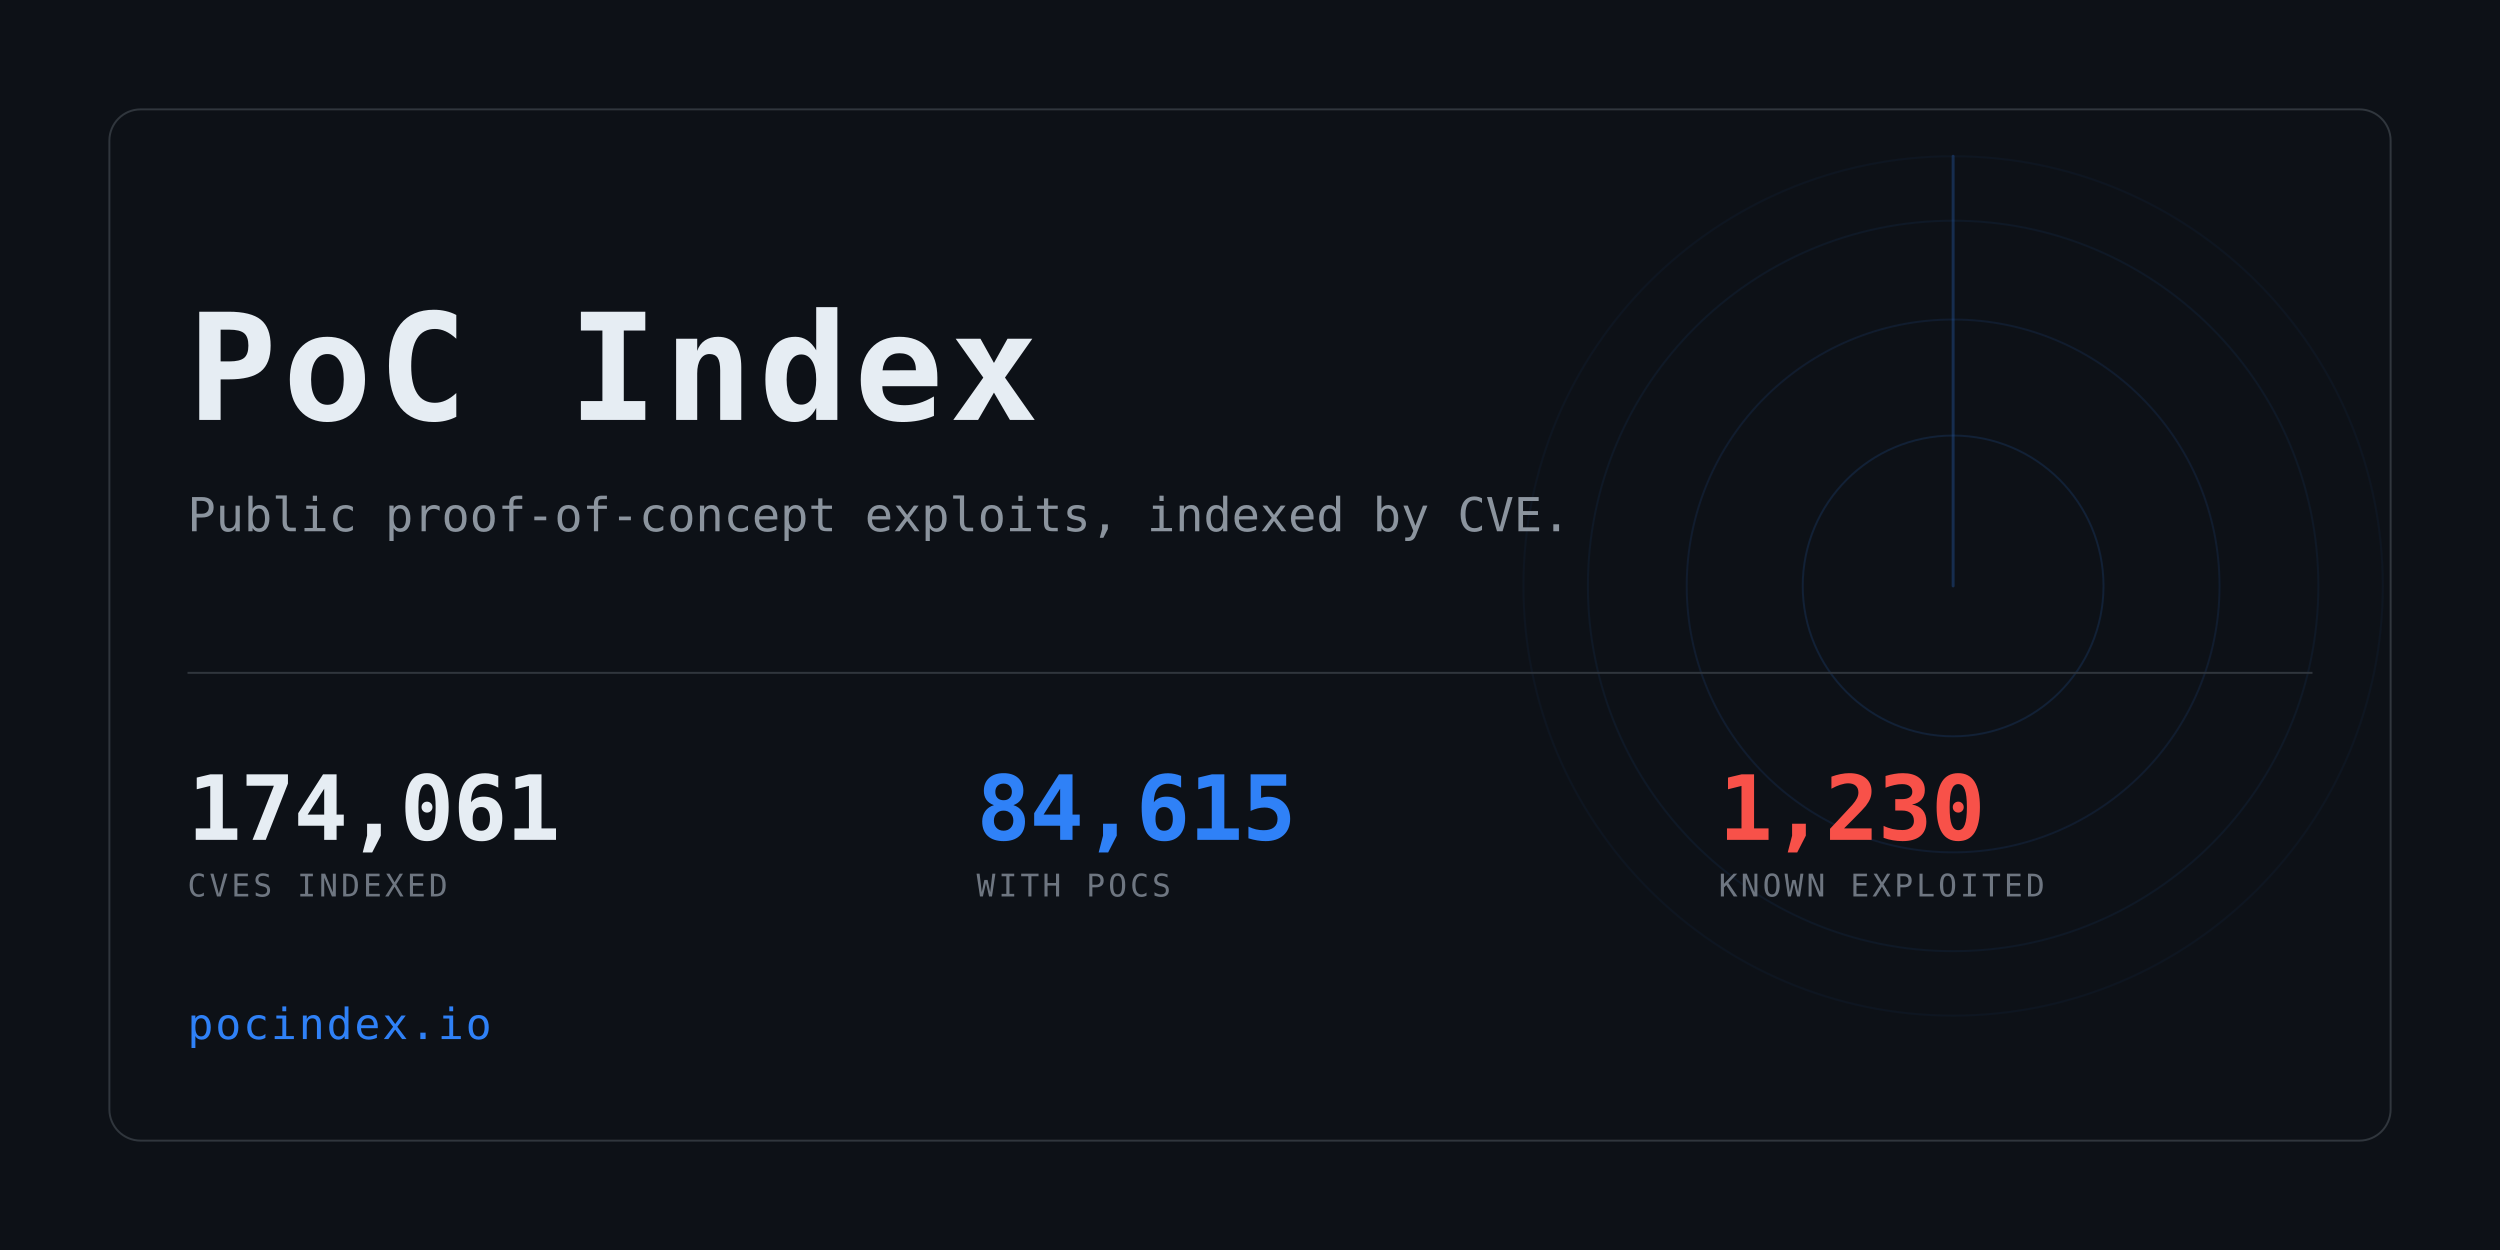
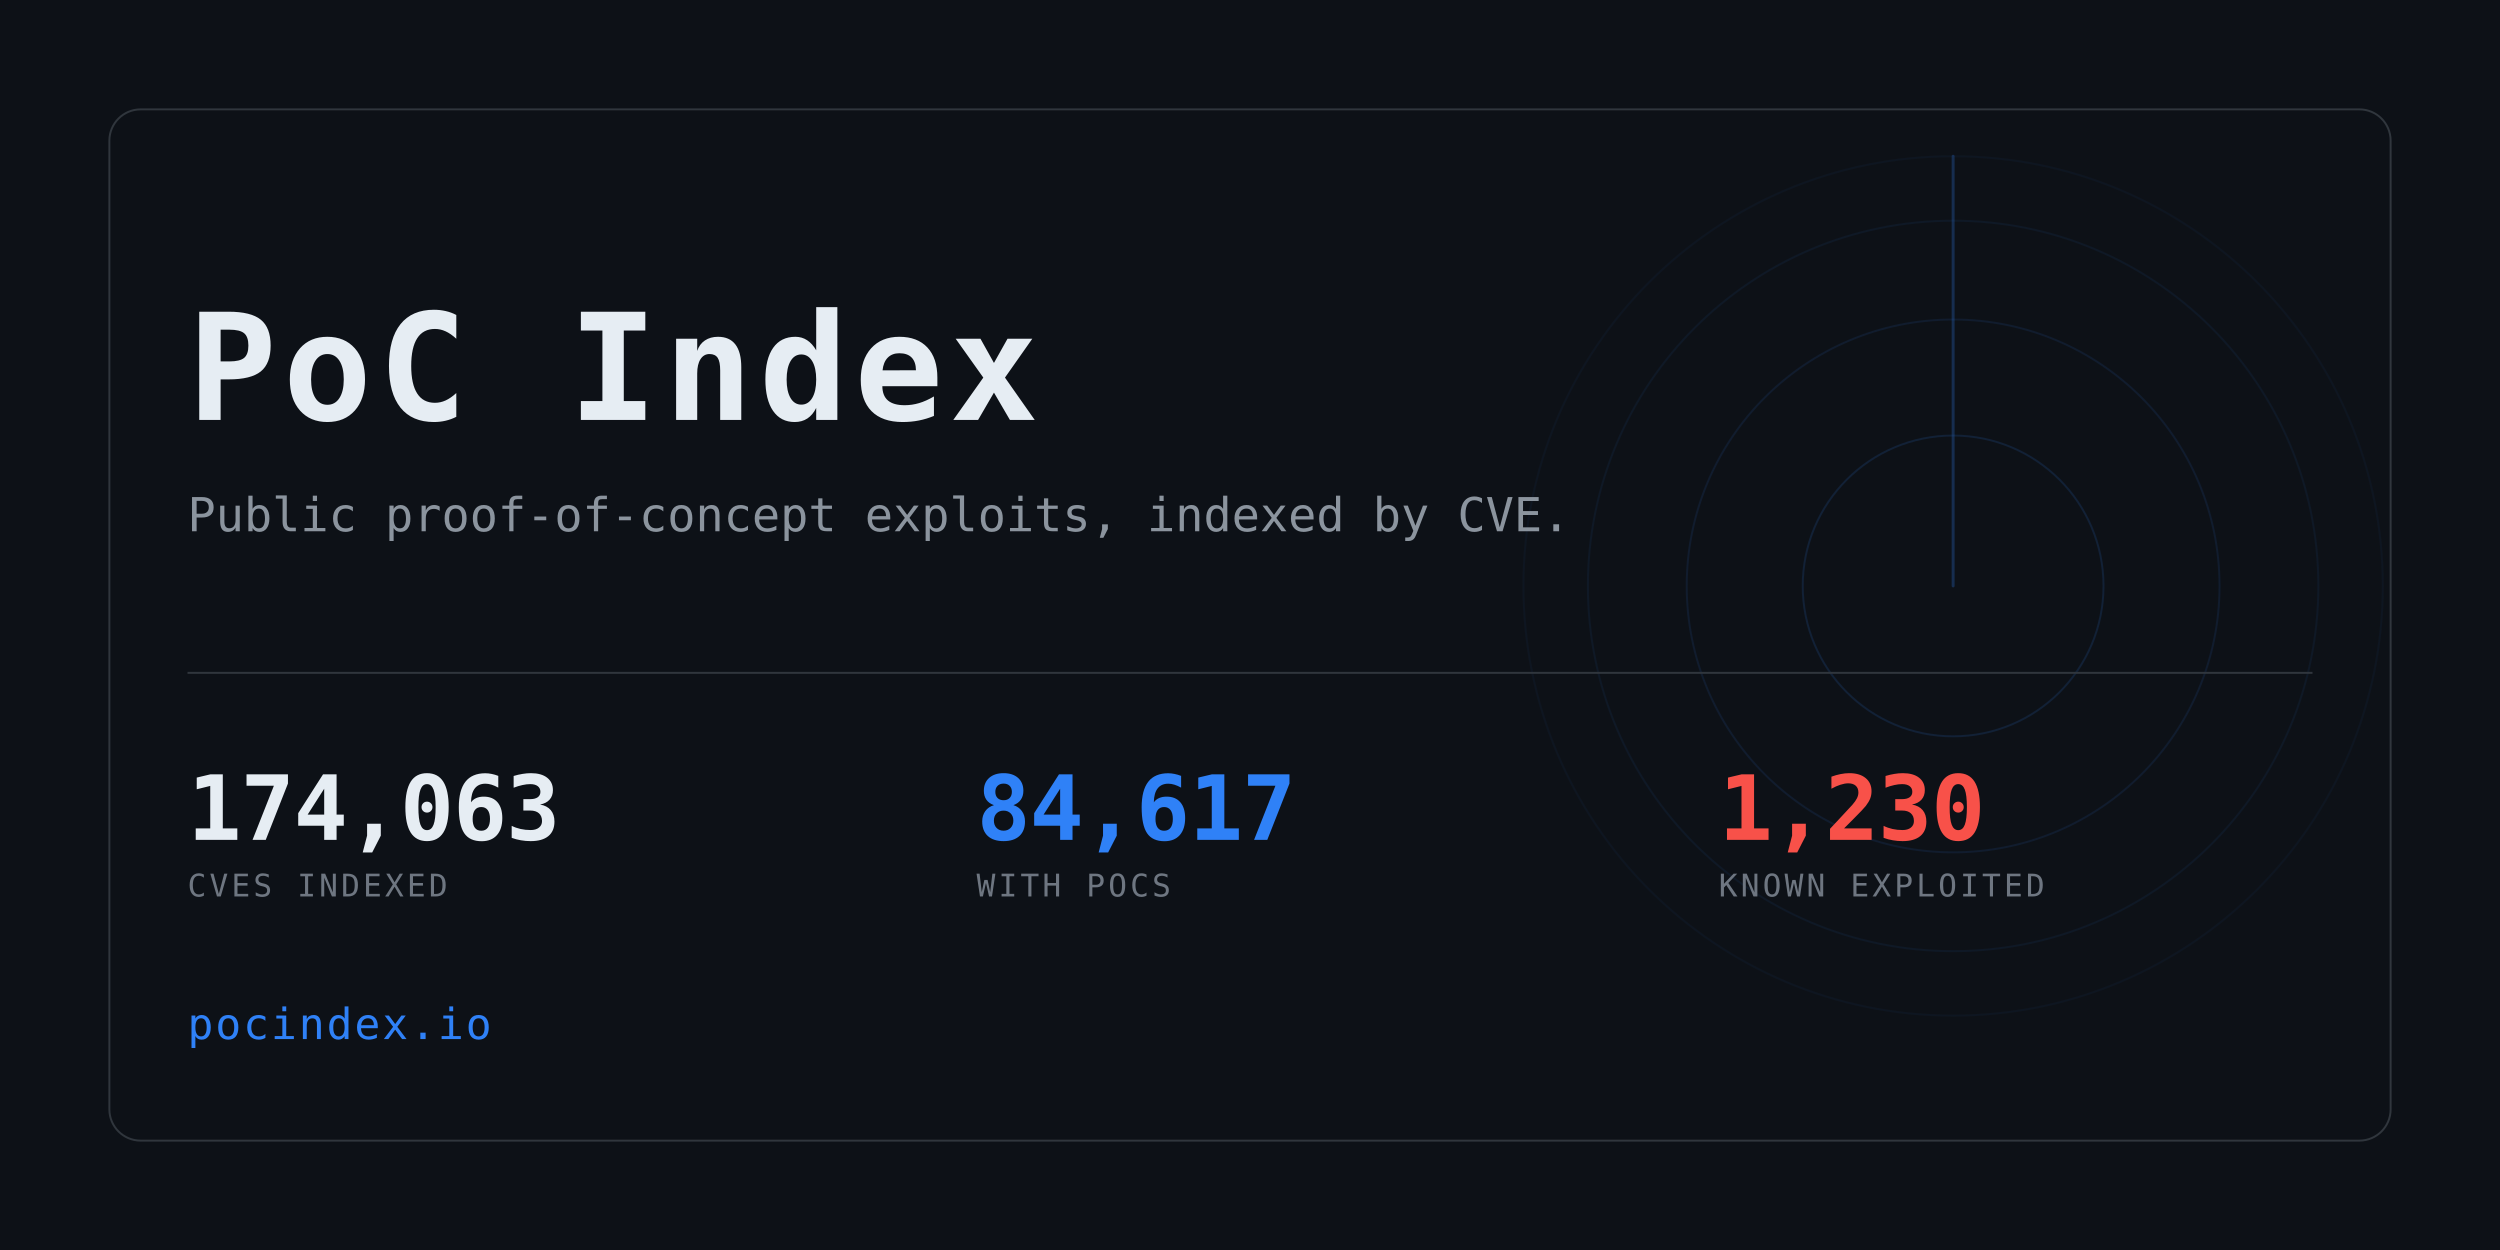
<svg xmlns="http://www.w3.org/2000/svg" width="1280" height="640" viewBox="0 0 1280 640" role="img" aria-label="PoC Index">
  <clipPath id="card">
    <rect x="56" y="56" width="1168" height="528" rx="16" />
  </clipPath>
  <rect width="1280" height="640" fill="#0d1117" />
  <g clip-path="url(#card)" opacity="0.6">
    <g>
      <circle cx="1000" cy="300" r="77.0" fill="none" stroke="#2f81f7" stroke-width="1" opacity="0.234" />
      <circle cx="1000" cy="300" r="136.4" fill="none" stroke="#2f81f7" stroke-width="1" opacity="0.169" />
      <circle cx="1000" cy="300" r="187.0" fill="none" stroke="#2f81f7" stroke-width="1" opacity="0.117" />
      <circle cx="1000" cy="300" r="220.0" fill="none" stroke="#2f81f7" stroke-width="1" opacity="0.078" />
      <line x1="1000" y1="300" x2="1000" y2="80.0" stroke="#2f81f7" stroke-width="1.5" stroke-linecap="round" opacity="0.416">
        <animateTransform attributeName="transform" type="rotate" from="0 1000 300" to="360 1000 300" dur="8s" repeatCount="indefinite" />
      </line>
    </g>
  </g>
  <rect x="56" y="56" width="1168" height="528" rx="16" fill="none" stroke="#30363d" />
  <text x="96" y="215" font-family="ui-monospace,SFMono-Regular,Menlo,Consolas,monospace" font-size="76" font-weight="700" fill="#e6edf3" letter-spacing="3">PoC Index</text>
  <text x="96" y="272" font-family="ui-monospace,SFMono-Regular,Menlo,Consolas,monospace" font-size="24" fill="#8b949e">
    Public proof-of-concept exploits, indexed by CVE.</text>
  <rect x="96" y="344" width="1088" height="1" fill="#30363d" />
-   <text x="96" y="430" font-family="ui-monospace,SFMono-Regular,Menlo,Consolas,monospace" font-size="46" font-weight="700" fill="#e6edf3" letter-spacing="-0.5">174,061</text>
+   <text x="96" y="430" font-family="ui-monospace,SFMono-Regular,Menlo,Consolas,monospace" font-size="46" font-weight="700" fill="#e6edf3" letter-spacing="-0.5">174,063</text>
  <text x="96" y="459" font-family="ui-monospace,SFMono-Regular,Menlo,Consolas,monospace" font-size="16" fill="#6e7681" letter-spacing="1.6">CVES INDEXED</text>
-   <text x="500" y="430" font-family="ui-monospace,SFMono-Regular,Menlo,Consolas,monospace" font-size="46" font-weight="700" fill="#2f81f7" letter-spacing="-0.5">84,615</text>
+   <text x="500" y="430" font-family="ui-monospace,SFMono-Regular,Menlo,Consolas,monospace" font-size="46" font-weight="700" fill="#2f81f7" letter-spacing="-0.5">84,617</text>
  <text x="500" y="459" font-family="ui-monospace,SFMono-Regular,Menlo,Consolas,monospace" font-size="16" fill="#6e7681" letter-spacing="1.6">WITH POCS</text>
  <text x="880" y="430" font-family="ui-monospace,SFMono-Regular,Menlo,Consolas,monospace" font-size="46" font-weight="700" fill="#f85149" letter-spacing="-0.5">1,230</text>
  <text x="880" y="459" font-family="ui-monospace,SFMono-Regular,Menlo,Consolas,monospace" font-size="16" fill="#6e7681" letter-spacing="1.6">KNOWN EXPLOITED</text>
  <text x="96" y="532" font-family="ui-monospace,SFMono-Regular,Menlo,Consolas,monospace" font-size="22" fill="#2f81f7" letter-spacing="1">pocindex.io</text>
</svg>
